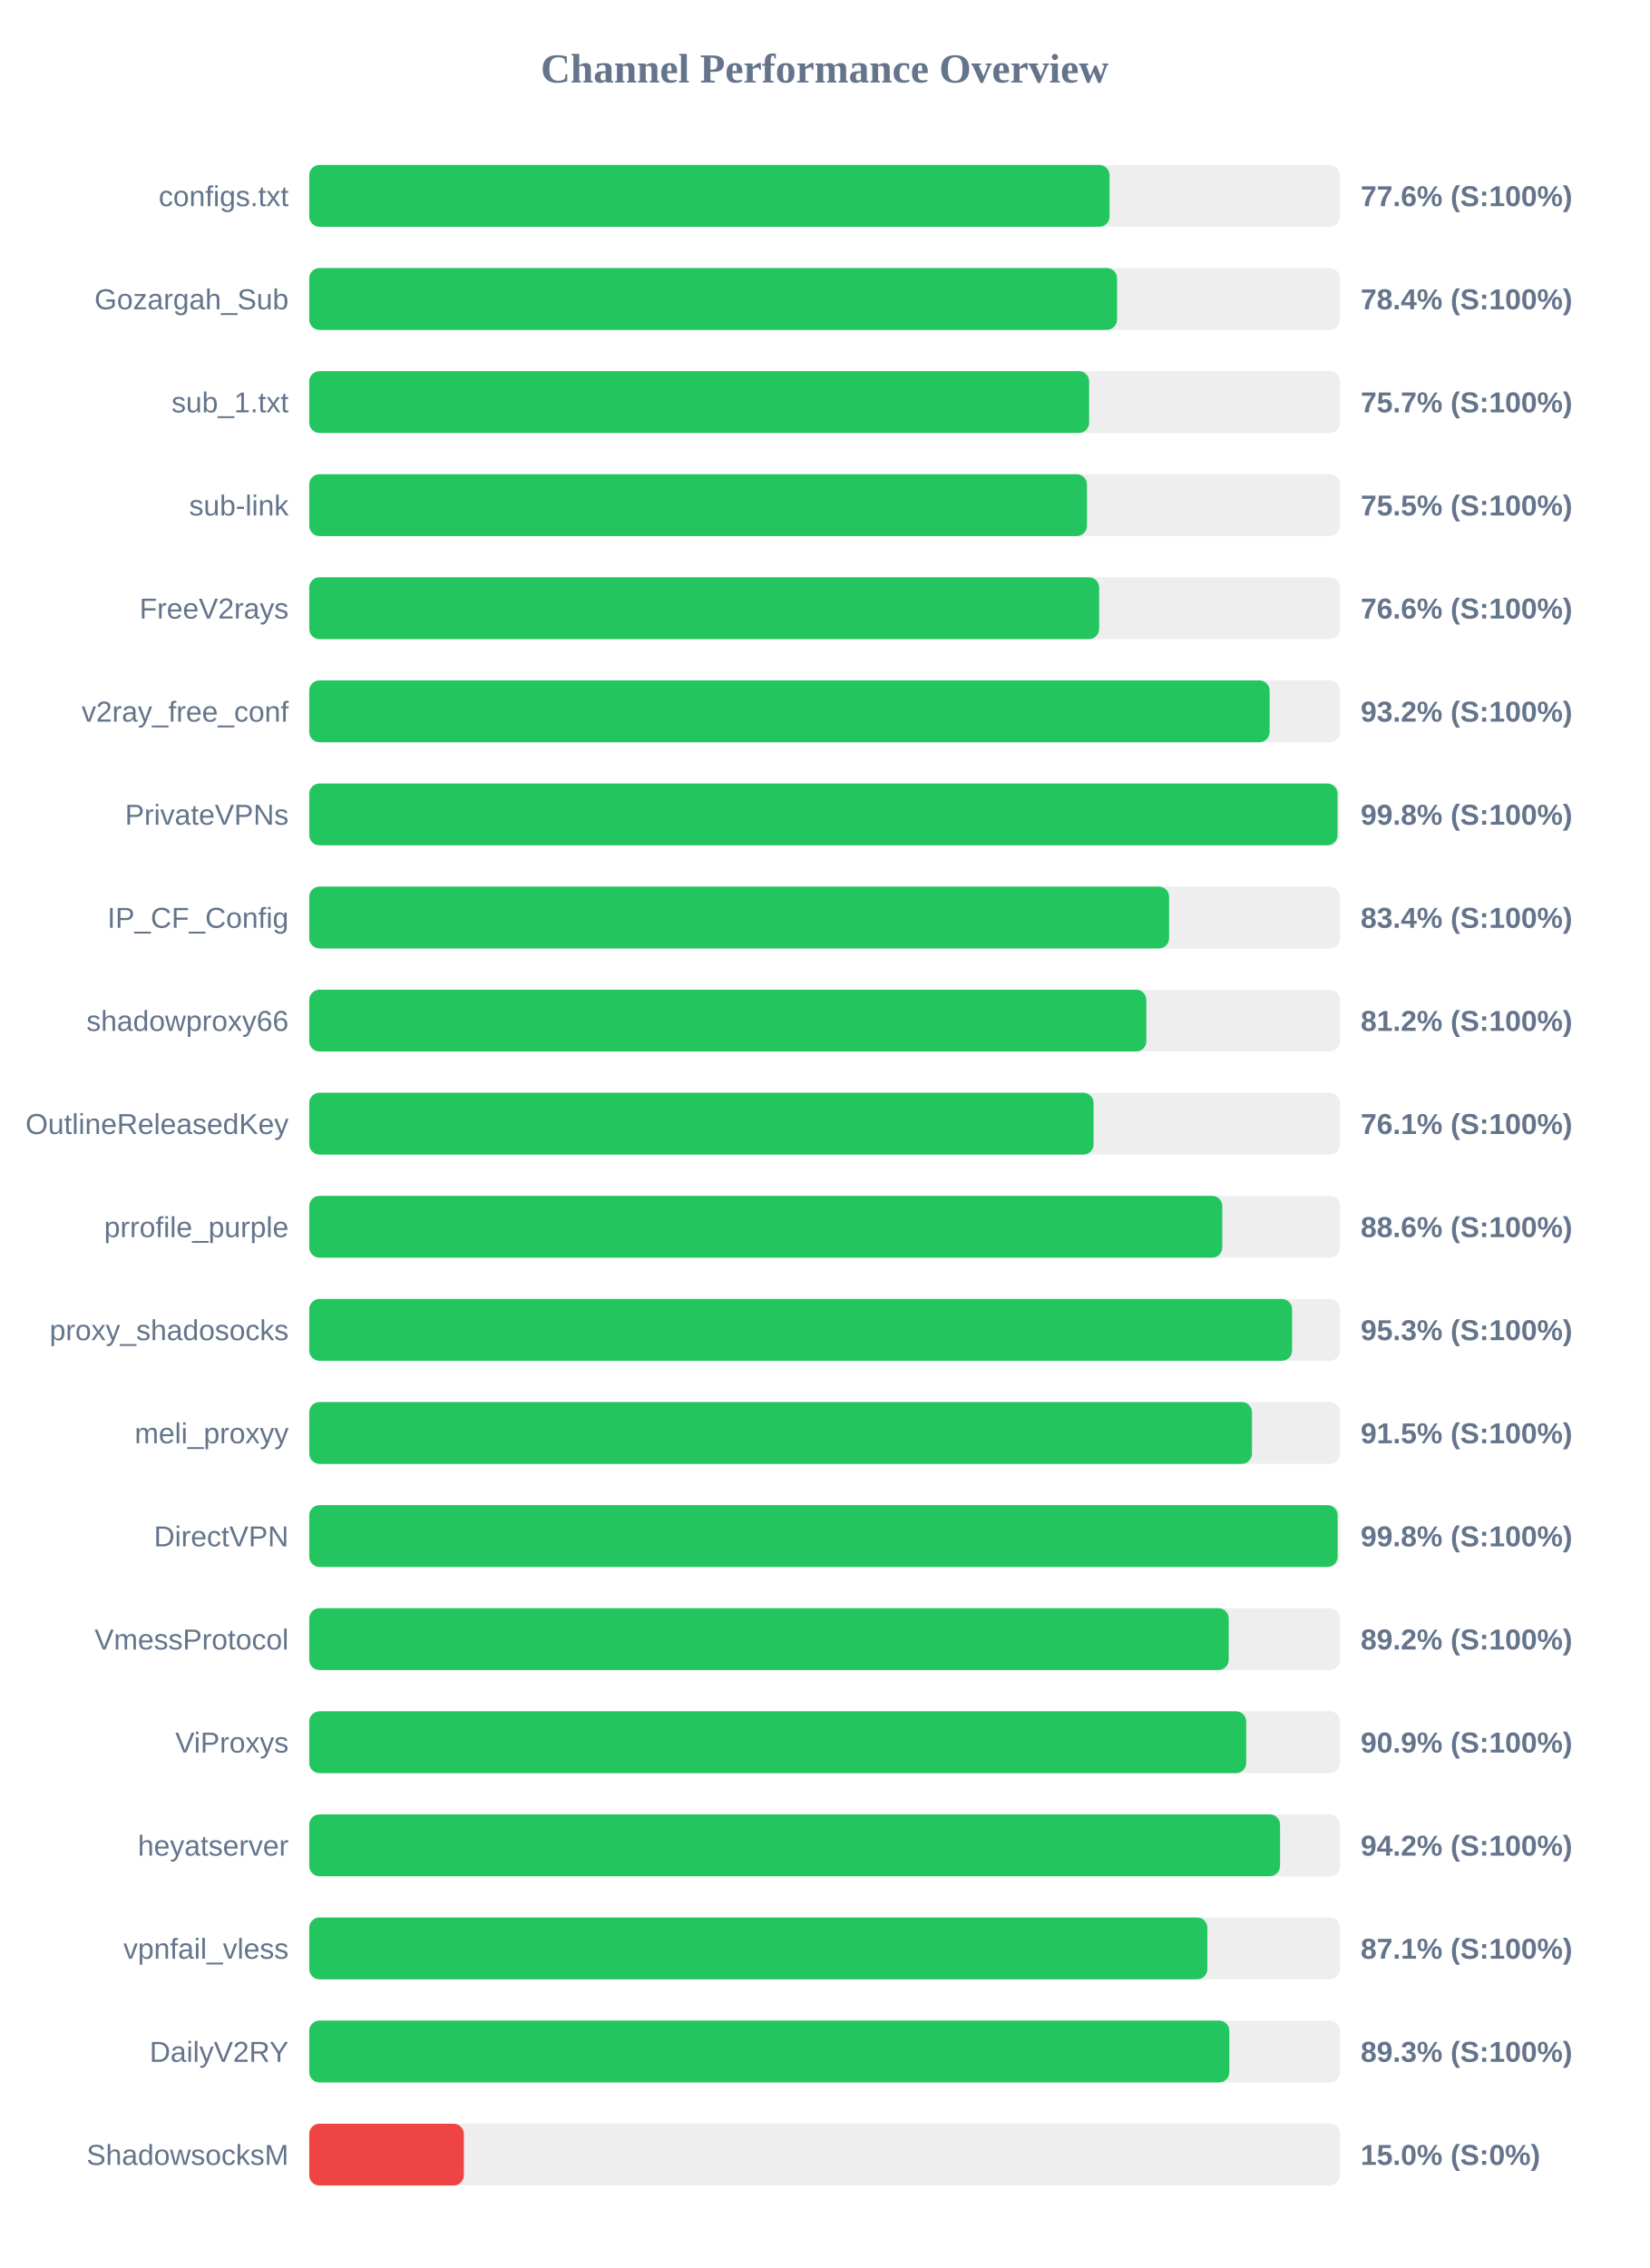
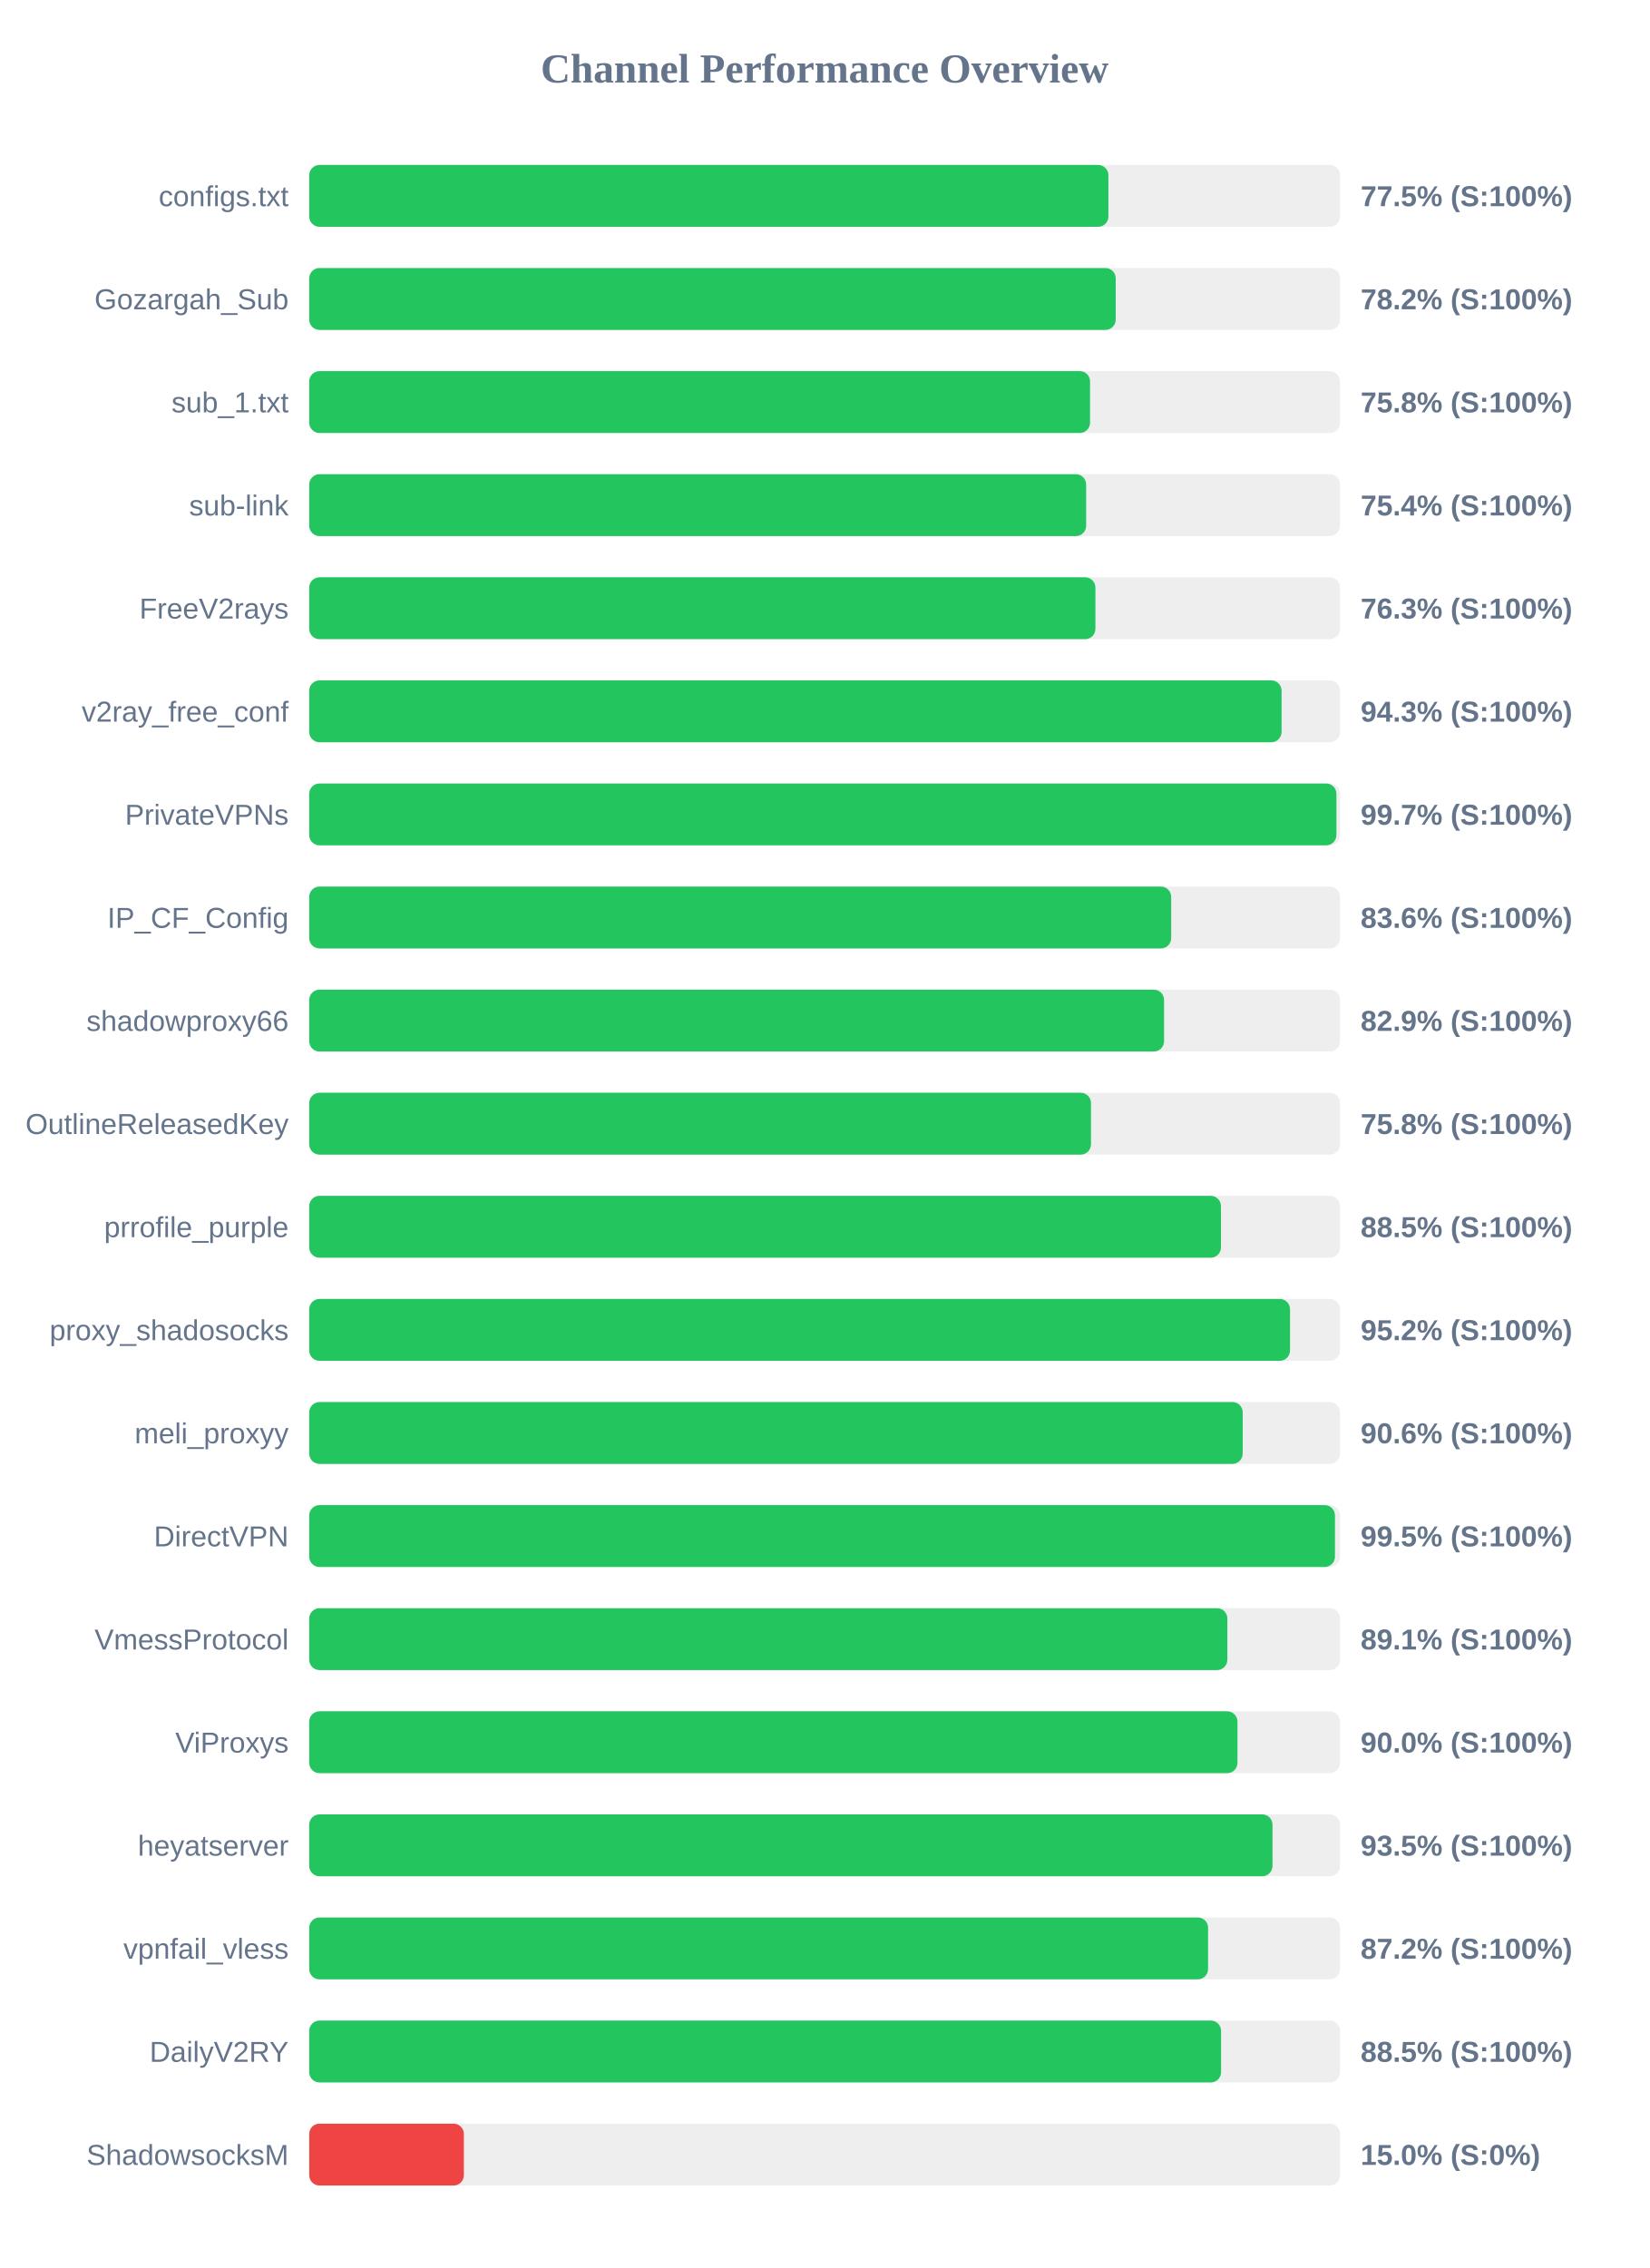
<svg xmlns="http://www.w3.org/2000/svg" width="800" height="1100" version="1.1">
  <style>
        .row { font: 14px Arial; fill: #64748b; }
        .score { font: bold 14px Arial; fill: #64748b; }
    </style>
  <text x="400" y="40" text-anchor="middle" font-size="20px" font-weight="bold" fill="#64748b">Channel Performance Overview</text>
  <rect x="150" y="80" width="500" height="30" fill="#eee" rx="5" />
-   <rect x="150" y="80" width="388.2" height="30" fill="#22c55e" rx="5" />
+   <rect x="150" y="80" width="387.65" height="30" fill="#22c55e" rx="5" />
  <text x="140" y="100" text-anchor="end" class="row">configs.txt</text>
-   <text x="660" y="100" text-anchor="start" class="score">77.6% (S:100%)</text>
+   <text x="660" y="100" text-anchor="start" class="score">77.5% (S:100%)</text>
  <rect x="150" y="130" width="500" height="30" fill="#eee" rx="5" />
-   <rect x="150" y="130" width="391.85" height="30" fill="#22c55e" rx="5" />
+   <rect x="150" y="130" width="391.2" height="30" fill="#22c55e" rx="5" />
  <text x="140" y="150" text-anchor="end" class="row">Gozargah_Sub</text>
-   <text x="660" y="150" text-anchor="start" class="score">78.4% (S:100%)</text>
+   <text x="660" y="150" text-anchor="start" class="score">78.2% (S:100%)</text>
  <rect x="150" y="180" width="500" height="30" fill="#eee" rx="5" />
-   <rect x="150" y="180" width="378.3" height="30" fill="#22c55e" rx="5" />
+   <rect x="150" y="180" width="378.75" height="30" fill="#22c55e" rx="5" />
  <text x="140" y="200" text-anchor="end" class="row">sub_1.txt</text>
-   <text x="660" y="200" text-anchor="start" class="score">75.7% (S:100%)</text>
+   <text x="660" y="200" text-anchor="start" class="score">75.8% (S:100%)</text>
  <rect x="150" y="230" width="500" height="30" fill="#eee" rx="5" />
-   <rect x="150" y="230" width="377.25" height="30" fill="#22c55e" rx="5" />
+   <rect x="150" y="230" width="376.85" height="30" fill="#22c55e" rx="5" />
  <text x="140" y="250" text-anchor="end" class="row">sub-link</text>
-   <text x="660" y="250" text-anchor="start" class="score">75.5% (S:100%)</text>
+   <text x="660" y="250" text-anchor="start" class="score">75.4% (S:100%)</text>
  <rect x="150" y="280" width="500" height="30" fill="#eee" rx="5" />
-   <rect x="150" y="280" width="383.15" height="30" fill="#22c55e" rx="5" />
+   <rect x="150" y="280" width="381.35" height="30" fill="#22c55e" rx="5" />
  <text x="140" y="300" text-anchor="end" class="row">FreeV2rays</text>
-   <text x="660" y="300" text-anchor="start" class="score">76.6% (S:100%)</text>
+   <text x="660" y="300" text-anchor="start" class="score">76.3% (S:100%)</text>
  <rect x="150" y="330" width="500" height="30" fill="#eee" rx="5" />
-   <rect x="150" y="330" width="465.85" height="30" fill="#22c55e" rx="5" />
+   <rect x="150" y="330" width="471.65" height="30" fill="#22c55e" rx="5" />
  <text x="140" y="350" text-anchor="end" class="row">v2ray_free_conf</text>
-   <text x="660" y="350" text-anchor="start" class="score">93.2% (S:100%)</text>
+   <text x="660" y="350" text-anchor="start" class="score">94.3% (S:100%)</text>
  <rect x="150" y="380" width="500" height="30" fill="#eee" rx="5" />
-   <rect x="150" y="380" width="498.8" height="30" fill="#22c55e" rx="5" />
+   <rect x="150" y="380" width="498.25" height="30" fill="#22c55e" rx="5" />
  <text x="140" y="400" text-anchor="end" class="row">PrivateVPNs</text>
-   <text x="660" y="400" text-anchor="start" class="score">99.8% (S:100%)</text>
+   <text x="660" y="400" text-anchor="start" class="score">99.7% (S:100%)</text>
  <rect x="150" y="430" width="500" height="30" fill="#eee" rx="5" />
-   <rect x="150" y="430" width="417.1" height="30" fill="#22c55e" rx="5" />
+   <rect x="150" y="430" width="418.1" height="30" fill="#22c55e" rx="5" />
  <text x="140" y="450" text-anchor="end" class="row">IP_CF_Config</text>
-   <text x="660" y="450" text-anchor="start" class="score">83.4% (S:100%)</text>
+   <text x="660" y="450" text-anchor="start" class="score">83.6% (S:100%)</text>
  <rect x="150" y="480" width="500" height="30" fill="#eee" rx="5" />
-   <rect x="150" y="480" width="406.05" height="30" fill="#22c55e" rx="5" />
+   <rect x="150" y="480" width="414.65" height="30" fill="#22c55e" rx="5" />
  <text x="140" y="500" text-anchor="end" class="row">shadowproxy66</text>
-   <text x="660" y="500" text-anchor="start" class="score">81.2% (S:100%)</text>
+   <text x="660" y="500" text-anchor="start" class="score">82.9% (S:100%)</text>
  <rect x="150" y="530" width="500" height="30" fill="#eee" rx="5" />
-   <rect x="150" y="530" width="380.45" height="30" fill="#22c55e" rx="5" />
+   <rect x="150" y="530" width="379.2" height="30" fill="#22c55e" rx="5" />
  <text x="140" y="550" text-anchor="end" class="row">OutlineReleasedKey</text>
-   <text x="660" y="550" text-anchor="start" class="score">76.1% (S:100%)</text>
+   <text x="660" y="550" text-anchor="start" class="score">75.8% (S:100%)</text>
  <rect x="150" y="580" width="500" height="30" fill="#eee" rx="5" />
-   <rect x="150" y="580" width="442.9" height="30" fill="#22c55e" rx="5" />
+   <rect x="150" y="580" width="442.25" height="30" fill="#22c55e" rx="5" />
  <text x="140" y="600" text-anchor="end" class="row">prrofile_purple</text>
-   <text x="660" y="600" text-anchor="start" class="score">88.6% (S:100%)</text>
+   <text x="660" y="600" text-anchor="start" class="score">88.5% (S:100%)</text>
  <rect x="150" y="630" width="500" height="30" fill="#eee" rx="5" />
-   <rect x="150" y="630" width="476.75" height="30" fill="#22c55e" rx="5" />
+   <rect x="150" y="630" width="475.75" height="30" fill="#22c55e" rx="5" />
  <text x="140" y="650" text-anchor="end" class="row">proxy_shadosocks</text>
-   <text x="660" y="650" text-anchor="start" class="score">95.3% (S:100%)</text>
+   <text x="660" y="650" text-anchor="start" class="score">95.2% (S:100%)</text>
  <rect x="150" y="680" width="500" height="30" fill="#eee" rx="5" />
-   <rect x="150" y="680" width="457.3" height="30" fill="#22c55e" rx="5" />
+   <rect x="150" y="680" width="452.8" height="30" fill="#22c55e" rx="5" />
  <text x="140" y="700" text-anchor="end" class="row">meli_proxyy</text>
-   <text x="660" y="700" text-anchor="start" class="score">91.5% (S:100%)</text>
+   <text x="660" y="700" text-anchor="start" class="score">90.6% (S:100%)</text>
  <rect x="150" y="730" width="500" height="30" fill="#eee" rx="5" />
-   <rect x="150" y="730" width="498.85" height="30" fill="#22c55e" rx="5" />
+   <rect x="150" y="730" width="497.55" height="30" fill="#22c55e" rx="5" />
  <text x="140" y="750" text-anchor="end" class="row">DirectVPN</text>
-   <text x="660" y="750" text-anchor="start" class="score">99.8% (S:100%)</text>
+   <text x="660" y="750" text-anchor="start" class="score">99.5% (S:100%)</text>
  <rect x="150" y="780" width="500" height="30" fill="#eee" rx="5" />
-   <rect x="150" y="780" width="446.0" height="30" fill="#22c55e" rx="5" />
+   <rect x="150" y="780" width="445.35" height="30" fill="#22c55e" rx="5" />
  <text x="140" y="800" text-anchor="end" class="row">VmessProtocol</text>
-   <text x="660" y="800" text-anchor="start" class="score">89.2% (S:100%)</text>
+   <text x="660" y="800" text-anchor="start" class="score">89.1% (S:100%)</text>
  <rect x="150" y="830" width="500" height="30" fill="#eee" rx="5" />
-   <rect x="150" y="830" width="454.5" height="30" fill="#22c55e" rx="5" />
+   <rect x="150" y="830" width="450.25" height="30" fill="#22c55e" rx="5" />
  <text x="140" y="850" text-anchor="end" class="row">ViProxys</text>
-   <text x="660" y="850" text-anchor="start" class="score">90.9% (S:100%)</text>
+   <text x="660" y="850" text-anchor="start" class="score">90.0% (S:100%)</text>
  <rect x="150" y="880" width="500" height="30" fill="#eee" rx="5" />
-   <rect x="150" y="880" width="470.9" height="30" fill="#22c55e" rx="5" />
+   <rect x="150" y="880" width="467.25" height="30" fill="#22c55e" rx="5" />
  <text x="140" y="900" text-anchor="end" class="row">heyatserver</text>
-   <text x="660" y="900" text-anchor="start" class="score">94.2% (S:100%)</text>
+   <text x="660" y="900" text-anchor="start" class="score">93.5% (S:100%)</text>
  <rect x="150" y="930" width="500" height="30" fill="#eee" rx="5" />
-   <rect x="150" y="930" width="435.65" height="30" fill="#22c55e" rx="5" />
+   <rect x="150" y="930" width="436.0" height="30" fill="#22c55e" rx="5" />
  <text x="140" y="950" text-anchor="end" class="row">vpnfail_vless</text>
-   <text x="660" y="950" text-anchor="start" class="score">87.1% (S:100%)</text>
+   <text x="660" y="950" text-anchor="start" class="score">87.2% (S:100%)</text>
  <rect x="150" y="980" width="500" height="30" fill="#eee" rx="5" />
-   <rect x="150" y="980" width="446.3" height="30" fill="#22c55e" rx="5" />
+   <rect x="150" y="980" width="442.3" height="30" fill="#22c55e" rx="5" />
  <text x="140" y="1000" text-anchor="end" class="row">DailyV2RY</text>
-   <text x="660" y="1000" text-anchor="start" class="score">89.3% (S:100%)</text>
+   <text x="660" y="1000" text-anchor="start" class="score">88.5% (S:100%)</text>
  <rect x="150" y="1030" width="500" height="30" fill="#eee" rx="5" />
  <rect x="150" y="1030" width="75.0" height="30" fill="#ef4444" rx="5" />
  <text x="140" y="1050" text-anchor="end" class="row">ShadowsocksM</text>
  <text x="660" y="1050" text-anchor="start" class="score">15.0% (S:0%)</text>
</svg>
